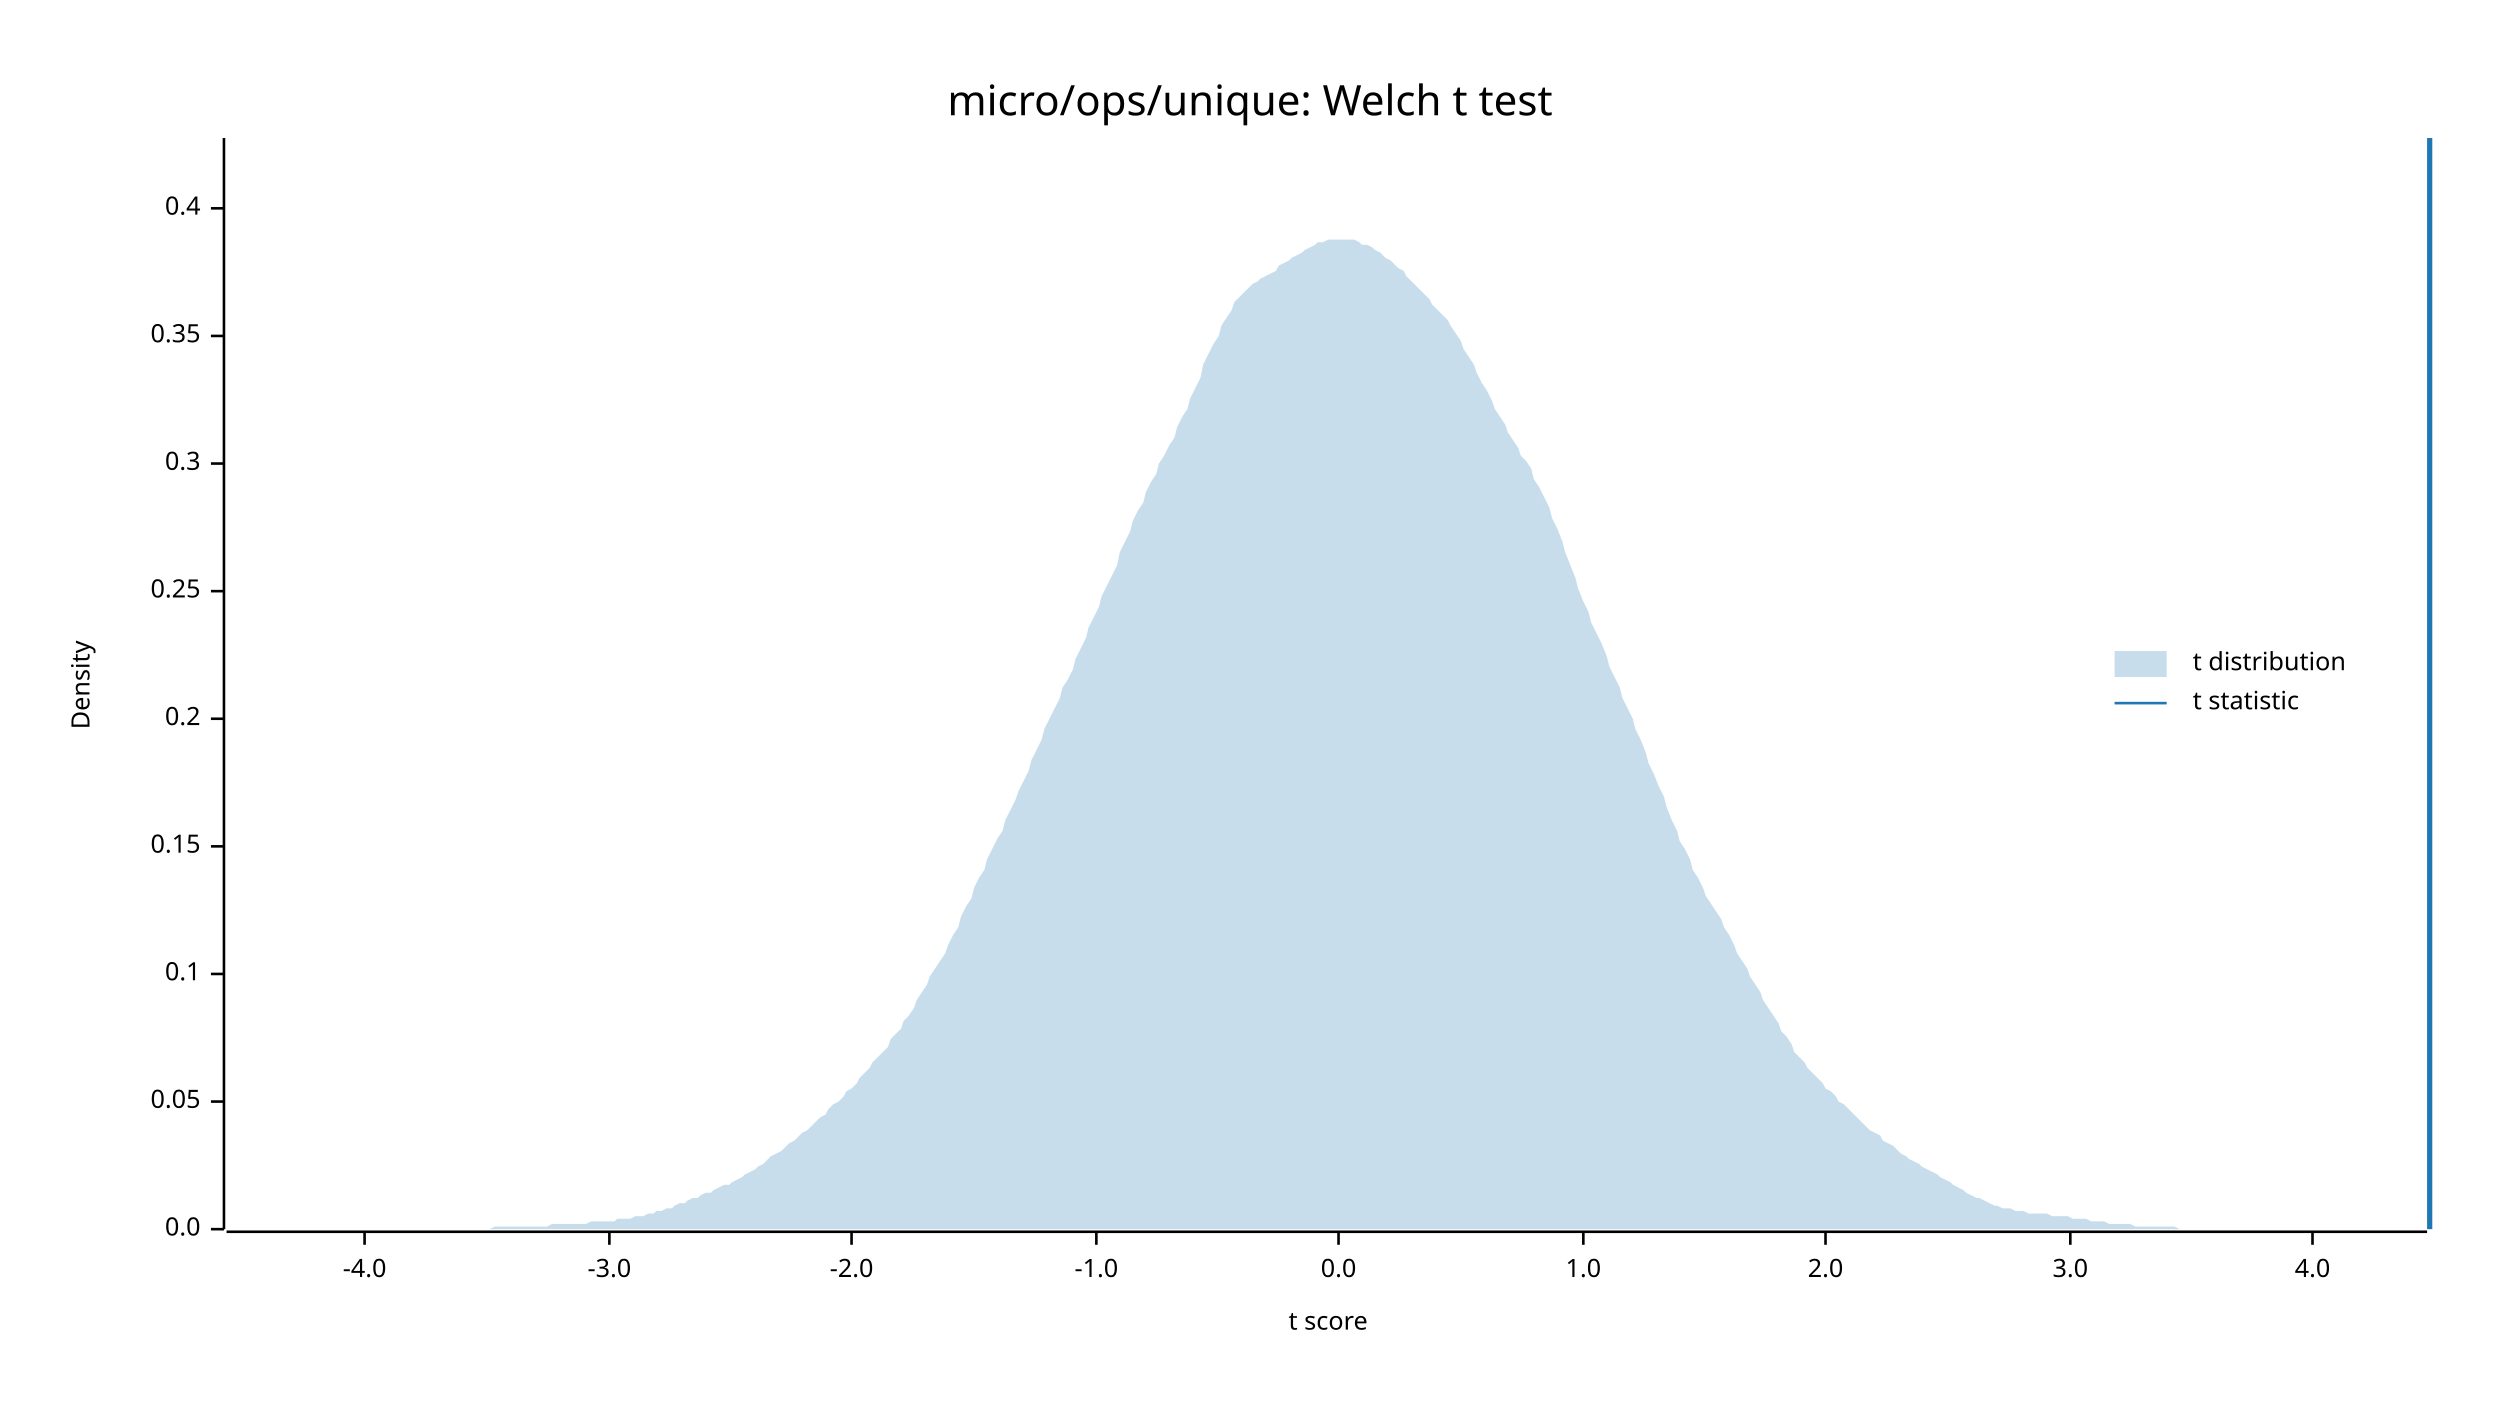
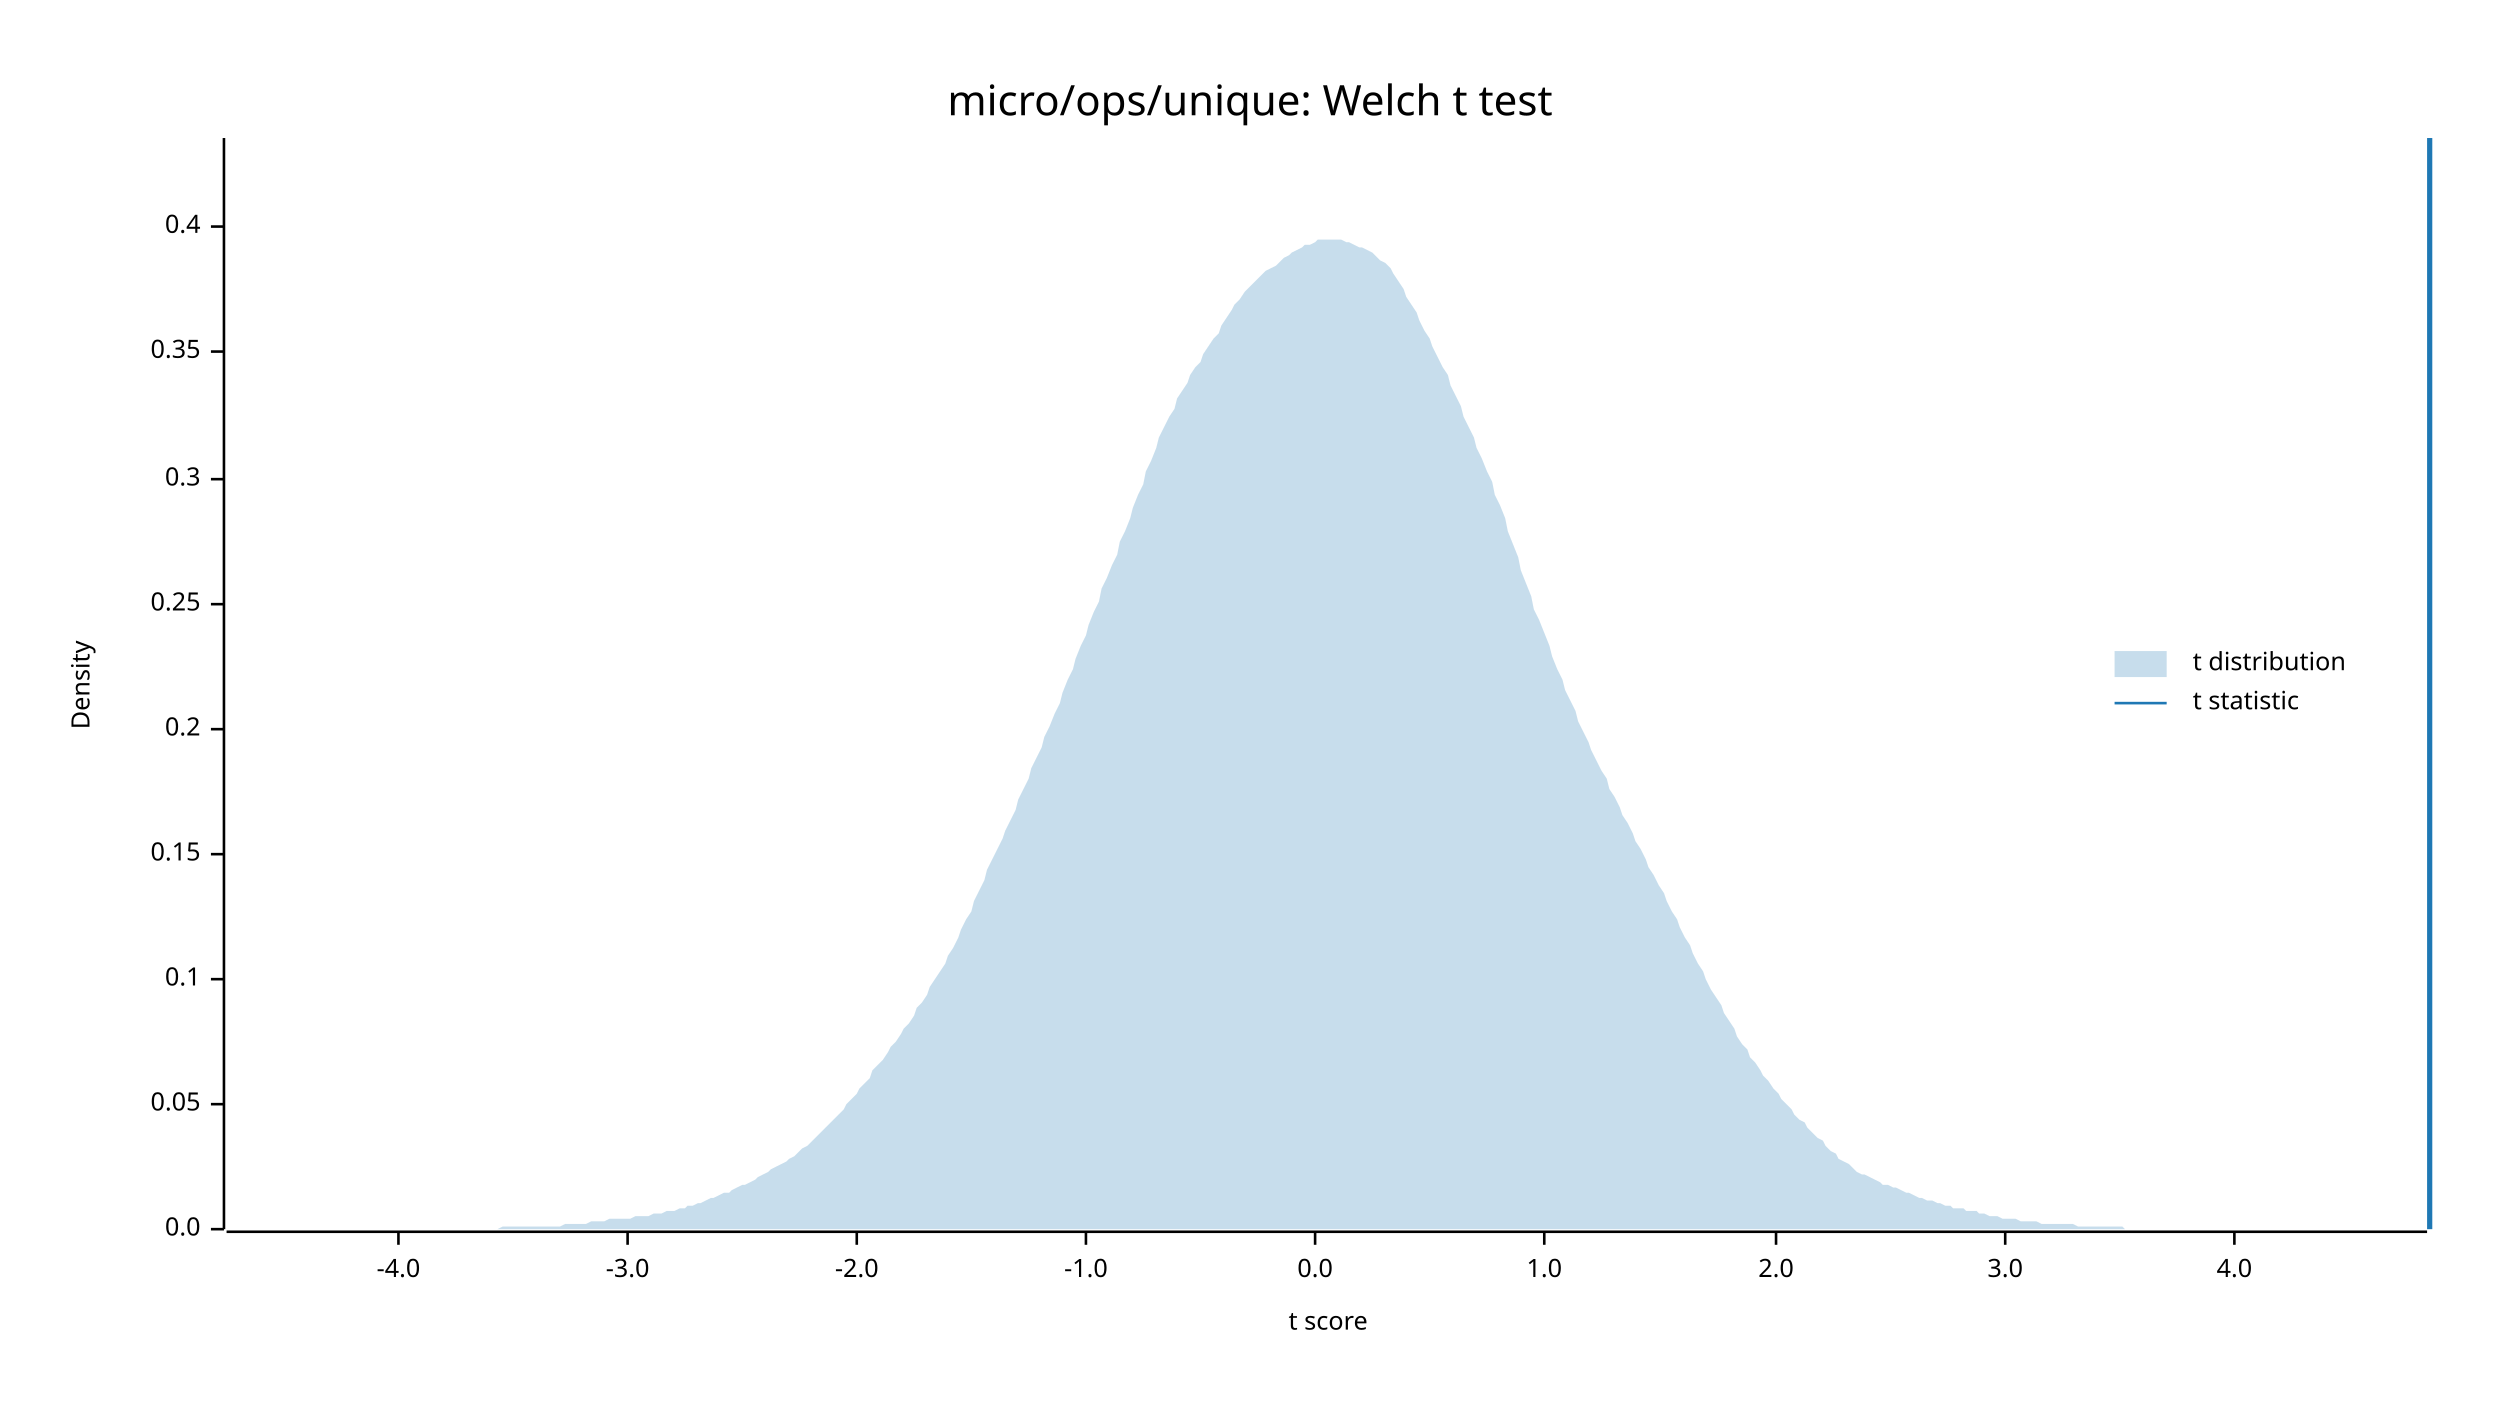
<svg xmlns="http://www.w3.org/2000/svg" width="960" height="540" viewBox="0 0 960 540">
  <text x="480" y="32" dy="0.76em" text-anchor="middle" font-family="sans-serif" font-size="16.129" opacity="1" fill="#000000">
micro/ops/unique: Welch t test
</text>
  <text x="27" y="263" dy="0.76em" text-anchor="middle" font-family="sans-serif" font-size="9.677" opacity="1" fill="#000000" transform="rotate(270, 27, 263)">
Density
</text>
  <text x="510" y="513" dy="-0.5ex" text-anchor="middle" font-family="sans-serif" font-size="9.677" opacity="1" fill="#000000">
t score
</text>
  <polyline fill="none" opacity="1" stroke="#000000" stroke-width="1" points="86,53 86,472 " />
  <text x="77" y="472" dy="0.5ex" text-anchor="end" font-family="sans-serif" font-size="9.677" opacity="1" fill="#000000">
0.0
</text>
  <polyline fill="none" opacity="1" stroke="#000000" stroke-width="1" points="81,472 86,472 " />
-   <text x="77" y="423" dy="0.5ex" text-anchor="end" font-family="sans-serif" font-size="9.677" opacity="1" fill="#000000">
+   <text x="77" y="424" dy="0.5ex" text-anchor="end" font-family="sans-serif" font-size="9.677" opacity="1" fill="#000000">
0.05
</text>
-   <polyline fill="none" opacity="1" stroke="#000000" stroke-width="1" points="81,423 86,423 " />
-   <text x="77" y="374" dy="0.5ex" text-anchor="end" font-family="sans-serif" font-size="9.677" opacity="1" fill="#000000">
+   <polyline fill="none" opacity="1" stroke="#000000" stroke-width="1" points="81,424 86,424 " />
+   <text x="77" y="376" dy="0.5ex" text-anchor="end" font-family="sans-serif" font-size="9.677" opacity="1" fill="#000000">
0.1
</text>
-   <polyline fill="none" opacity="1" stroke="#000000" stroke-width="1" points="81,374 86,374 " />
-   <text x="77" y="325" dy="0.5ex" text-anchor="end" font-family="sans-serif" font-size="9.677" opacity="1" fill="#000000">
+   <polyline fill="none" opacity="1" stroke="#000000" stroke-width="1" points="81,376 86,376 " />
+   <text x="77" y="328" dy="0.5ex" text-anchor="end" font-family="sans-serif" font-size="9.677" opacity="1" fill="#000000">
0.15
</text>
-   <polyline fill="none" opacity="1" stroke="#000000" stroke-width="1" points="81,325 86,325 " />
-   <text x="77" y="276" dy="0.5ex" text-anchor="end" font-family="sans-serif" font-size="9.677" opacity="1" fill="#000000">
+   <polyline fill="none" opacity="1" stroke="#000000" stroke-width="1" points="81,328 86,328 " />
+   <text x="77" y="280" dy="0.5ex" text-anchor="end" font-family="sans-serif" font-size="9.677" opacity="1" fill="#000000">
0.2
</text>
-   <polyline fill="none" opacity="1" stroke="#000000" stroke-width="1" points="81,276 86,276 " />
-   <text x="77" y="227" dy="0.5ex" text-anchor="end" font-family="sans-serif" font-size="9.677" opacity="1" fill="#000000">
+   <polyline fill="none" opacity="1" stroke="#000000" stroke-width="1" points="81,280 86,280 " />
+   <text x="77" y="232" dy="0.5ex" text-anchor="end" font-family="sans-serif" font-size="9.677" opacity="1" fill="#000000">
0.25
</text>
-   <polyline fill="none" opacity="1" stroke="#000000" stroke-width="1" points="81,227 86,227 " />
-   <text x="77" y="178" dy="0.5ex" text-anchor="end" font-family="sans-serif" font-size="9.677" opacity="1" fill="#000000">
+   <polyline fill="none" opacity="1" stroke="#000000" stroke-width="1" points="81,232 86,232 " />
+   <text x="77" y="184" dy="0.5ex" text-anchor="end" font-family="sans-serif" font-size="9.677" opacity="1" fill="#000000">
0.3
</text>
-   <polyline fill="none" opacity="1" stroke="#000000" stroke-width="1" points="81,178 86,178 " />
-   <text x="77" y="129" dy="0.5ex" text-anchor="end" font-family="sans-serif" font-size="9.677" opacity="1" fill="#000000">
+   <polyline fill="none" opacity="1" stroke="#000000" stroke-width="1" points="81,184 86,184 " />
+   <text x="77" y="135" dy="0.5ex" text-anchor="end" font-family="sans-serif" font-size="9.677" opacity="1" fill="#000000">
0.35
</text>
-   <polyline fill="none" opacity="1" stroke="#000000" stroke-width="1" points="81,129 86,129 " />
-   <text x="77" y="80" dy="0.5ex" text-anchor="end" font-family="sans-serif" font-size="9.677" opacity="1" fill="#000000">
+   <polyline fill="none" opacity="1" stroke="#000000" stroke-width="1" points="81,135 86,135 " />
+   <text x="77" y="87" dy="0.5ex" text-anchor="end" font-family="sans-serif" font-size="9.677" opacity="1" fill="#000000">
0.4
</text>
-   <polyline fill="none" opacity="1" stroke="#000000" stroke-width="1" points="81,80 86,80 " />
+   <polyline fill="none" opacity="1" stroke="#000000" stroke-width="1" points="81,87 86,87 " />
  <polyline fill="none" opacity="1" stroke="#000000" stroke-width="1" points="87,473 932,473 " />
-   <text x="140" y="483" dy="0.76em" text-anchor="middle" font-family="sans-serif" font-size="9.677" opacity="1" fill="#000000">
+   <text x="153" y="483" dy="0.76em" text-anchor="middle" font-family="sans-serif" font-size="9.677" opacity="1" fill="#000000">
-4.0
</text>
-   <polyline fill="none" opacity="1" stroke="#000000" stroke-width="1" points="140,473 140,478 " />
-   <text x="234" y="483" dy="0.76em" text-anchor="middle" font-family="sans-serif" font-size="9.677" opacity="1" fill="#000000">
+   <polyline fill="none" opacity="1" stroke="#000000" stroke-width="1" points="153,473 153,478 " />
+   <text x="241" y="483" dy="0.76em" text-anchor="middle" font-family="sans-serif" font-size="9.677" opacity="1" fill="#000000">
-3.0
</text>
-   <polyline fill="none" opacity="1" stroke="#000000" stroke-width="1" points="234,473 234,478 " />
-   <text x="327" y="483" dy="0.76em" text-anchor="middle" font-family="sans-serif" font-size="9.677" opacity="1" fill="#000000">
+   <polyline fill="none" opacity="1" stroke="#000000" stroke-width="1" points="241,473 241,478 " />
+   <text x="329" y="483" dy="0.76em" text-anchor="middle" font-family="sans-serif" font-size="9.677" opacity="1" fill="#000000">
-2.0
</text>
-   <polyline fill="none" opacity="1" stroke="#000000" stroke-width="1" points="327,473 327,478 " />
-   <text x="421" y="483" dy="0.76em" text-anchor="middle" font-family="sans-serif" font-size="9.677" opacity="1" fill="#000000">
+   <polyline fill="none" opacity="1" stroke="#000000" stroke-width="1" points="329,473 329,478 " />
+   <text x="417" y="483" dy="0.76em" text-anchor="middle" font-family="sans-serif" font-size="9.677" opacity="1" fill="#000000">
-1.0
</text>
-   <polyline fill="none" opacity="1" stroke="#000000" stroke-width="1" points="421,473 421,478 " />
-   <text x="514" y="483" dy="0.76em" text-anchor="middle" font-family="sans-serif" font-size="9.677" opacity="1" fill="#000000">
+   <polyline fill="none" opacity="1" stroke="#000000" stroke-width="1" points="417,473 417,478 " />
+   <text x="505" y="483" dy="0.76em" text-anchor="middle" font-family="sans-serif" font-size="9.677" opacity="1" fill="#000000">
0.0
</text>
-   <polyline fill="none" opacity="1" stroke="#000000" stroke-width="1" points="514,473 514,478 " />
-   <text x="608" y="483" dy="0.76em" text-anchor="middle" font-family="sans-serif" font-size="9.677" opacity="1" fill="#000000">
+   <polyline fill="none" opacity="1" stroke="#000000" stroke-width="1" points="505,473 505,478 " />
+   <text x="593" y="483" dy="0.76em" text-anchor="middle" font-family="sans-serif" font-size="9.677" opacity="1" fill="#000000">
1.0
</text>
-   <polyline fill="none" opacity="1" stroke="#000000" stroke-width="1" points="608,473 608,478 " />
-   <text x="701" y="483" dy="0.76em" text-anchor="middle" font-family="sans-serif" font-size="9.677" opacity="1" fill="#000000">
+   <polyline fill="none" opacity="1" stroke="#000000" stroke-width="1" points="593,473 593,478 " />
+   <text x="682" y="483" dy="0.76em" text-anchor="middle" font-family="sans-serif" font-size="9.677" opacity="1" fill="#000000">
2.0
</text>
-   <polyline fill="none" opacity="1" stroke="#000000" stroke-width="1" points="701,473 701,478 " />
-   <text x="795" y="483" dy="0.76em" text-anchor="middle" font-family="sans-serif" font-size="9.677" opacity="1" fill="#000000">
+   <polyline fill="none" opacity="1" stroke="#000000" stroke-width="1" points="682,473 682,478 " />
+   <text x="770" y="483" dy="0.76em" text-anchor="middle" font-family="sans-serif" font-size="9.677" opacity="1" fill="#000000">
3.0
</text>
-   <polyline fill="none" opacity="1" stroke="#000000" stroke-width="1" points="795,473 795,478 " />
-   <text x="888" y="483" dy="0.76em" text-anchor="middle" font-family="sans-serif" font-size="9.677" opacity="1" fill="#000000">
+   <polyline fill="none" opacity="1" stroke="#000000" stroke-width="1" points="770,473 770,478 " />
+   <text x="858" y="483" dy="0.76em" text-anchor="middle" font-family="sans-serif" font-size="9.677" opacity="1" fill="#000000">
4.0
</text>
-   <polyline fill="none" opacity="1" stroke="#000000" stroke-width="1" points="888,473 888,478 " />
-   <polygon opacity="0.25" fill="#1F78B4" points="87,472 88,472 90,472 92,472 93,472 95,472 97,472 98,472 100,472 102,472 103,472 105,472 107,472 109,472 110,472 112,472 114,472 115,472 117,472 119,472 120,472 122,472 124,472 125,472 127,472 129,472 131,472 132,472 134,472 136,472 137,472 139,472 141,472 142,472 144,472 146,472 147,472 149,472 151,472 153,472 154,472 156,472 158,472 159,472 161,472 163,472 164,472 166,472 168,472 169,472 171,472 173,472 175,472 176,472 178,472 180,472 181,472 183,472 185,472 186,472 188,472 190,471 191,471 193,471 195,471 197,471 198,471 200,471 202,471 203,471 205,471 207,471 208,471 210,471 212,470 214,470 215,470 217,470 219,470 220,470 222,470 224,470 225,470 227,469 229,469 230,469 232,469 234,469 236,469 237,468 239,468 241,468 242,468 244,467 246,467 247,467 249,466 251,466 252,465 254,465 256,464 258,464 259,463 261,462 263,462 264,461 266,460 268,460 269,459 271,458 273,458 274,457 276,456 278,455 280,455 281,454 283,453 285,452 286,451 288,450 290,449 291,448 293,447 295,445 296,444 298,443 300,442 302,440 303,439 305,438 307,436 308,435 310,434 312,432 313,431 315,429 317,428 318,426 320,424 322,423 324,421 325,419 327,418 329,416 330,414 332,412 334,410 335,408 337,406 339,404 341,402 342,399 344,397 346,395 347,392 349,390 351,387 352,384 354,381 356,378 357,375 359,372 361,369 363,366 364,363 366,359 368,356 369,352 371,348 373,345 374,341 376,337 378,334 379,330 381,326 383,322 385,319 386,315 388,311 390,307 391,304 393,300 395,296 396,292 398,288 400,284 401,280 403,276 405,272 407,268 408,264 410,261 412,257 413,253 415,249 417,245 418,241 420,237 422,233 423,229 425,225 427,221 429,217 430,212 432,208 434,204 435,200 437,196 439,193 440,189 442,185 444,182 445,178 447,175 449,171 451,168 452,164 454,160 456,157 457,153 459,149 461,145 462,140 464,136 466,132 468,129 469,125 471,122 473,119 474,116 476,114 478,112 479,111 481,109 483,108 484,107 486,106 488,105 490,104 491,102 493,101 495,100 496,99 498,98 500,97 501,96 503,95 505,94 506,93 508,93 510,92 512,92 513,92 515,92 517,92 518,92 520,92 522,93 523,94 525,94 527,95 528,96 530,97 532,99 534,100 535,101 537,103 539,104 540,106 542,108 544,110 545,111 547,113 549,115 550,117 552,119 554,121 556,123 557,125 559,128 561,131 562,134 564,137 566,140 567,143 569,147 571,150 573,154 574,157 576,160 578,163 579,166 581,169 583,172 584,175 586,177 588,180 589,184 591,187 593,191 595,195 596,199 598,203 600,208 601,212 603,217 605,222 606,226 608,231 610,235 611,239 613,243 615,247 617,252 618,256 620,260 622,264 623,268 625,272 627,276 628,280 630,284 632,289 633,293 635,297 637,302 639,306 640,310 642,315 644,319 645,323 647,326 649,330 650,334 652,337 654,341 655,344 657,347 659,350 661,353 662,356 664,359 666,363 667,366 669,369 671,372 672,375 674,378 676,381 677,384 679,387 681,390 683,393 684,396 686,398 688,401 689,404 691,406 693,408 694,410 696,412 698,414 700,416 701,418 703,419 705,421 706,423 708,424 710,426 711,427 713,429 715,431 716,432 718,434 720,435 722,436 723,438 725,439 727,440 728,441 730,443 732,444 733,445 735,446 737,447 738,448 740,449 742,450 744,451 745,452 747,453 749,454 750,455 752,456 754,457 755,458 757,459 759,460 760,460 762,461 764,462 766,463 767,463 769,464 771,464 772,464 774,465 776,465 777,465 779,466 781,466 782,466 784,466 786,466 788,467 789,467 791,467 793,467 794,467 796,468 798,468 799,468 801,468 803,469 804,469 806,469 808,469 810,470 811,470 813,470 815,470 816,470 818,470 820,471 821,471 823,471 825,471 827,471 828,471 830,471 832,471 833,471 835,471 837,472 838,472 840,472 842,472 843,472 845,472 847,472 849,472 850,472 852,472 854,472 855,472 857,472 859,472 860,472 862,472 864,472 865,472 867,472 869,472 871,472 872,472 874,472 876,472 877,472 879,472 881,472 882,472 884,472 886,472 887,472 889,472 891,472 893,472 894,472 896,472 898,472 899,472 901,472 903,472 904,472 906,472 908,472 909,472 911,472 913,472 915,472 916,472 918,472 920,472 921,472 923,472 925,472 926,472 928,472 930,472 932,472 932,472 87,472 " />
+   <polyline fill="none" opacity="1" stroke="#000000" stroke-width="1" points="858,473 858,478 " />
+   <polygon opacity="0.25" fill="#1F78B4" points="87,472 88,472 90,472 92,472 93,472 95,472 97,472 98,472 100,472 102,472 103,472 105,472 107,472 109,472 110,472 112,472 114,472 115,472 117,472 119,472 120,472 122,472 124,472 125,472 127,472 129,472 131,472 132,472 134,472 136,472 137,472 139,472 141,472 142,472 144,472 146,472 147,472 149,472 151,472 153,472 154,472 156,472 158,472 159,472 161,472 163,472 164,472 166,472 168,472 169,472 171,472 173,472 175,472 176,472 178,472 180,472 181,472 183,472 185,472 186,472 188,472 190,472 191,472 193,471 195,471 197,471 198,471 200,471 202,471 203,471 205,471 207,471 208,471 210,471 212,471 214,471 215,471 217,470 219,470 220,470 222,470 224,470 225,470 227,469 229,469 230,469 232,469 234,468 236,468 237,468 239,468 241,468 242,468 244,467 246,467 247,467 249,467 251,466 252,466 254,466 256,465 258,465 259,465 261,464 263,464 264,463 266,463 268,462 269,462 271,461 273,460 274,460 276,459 278,458 280,458 281,457 283,456 285,455 286,455 288,454 290,453 291,452 293,451 295,450 296,449 298,448 300,447 302,446 303,445 305,444 307,442 308,441 310,440 312,438 313,437 315,435 317,433 318,432 320,430 322,428 324,426 325,424 327,422 329,420 330,418 332,416 334,414 335,411 337,409 339,407 341,404 342,402 344,400 346,397 347,395 349,393 351,390 352,387 354,385 356,382 357,379 359,376 361,373 363,370 364,367 366,364 368,360 369,357 371,353 373,350 374,346 376,342 378,338 379,334 381,330 383,326 385,322 386,319 388,315 390,311 391,307 393,303 395,299 396,295 398,291 400,287 401,283 403,279 405,274 407,270 408,266 410,261 412,257 413,253 415,248 417,244 418,240 420,235 422,231 423,226 425,222 427,217 429,213 430,208 432,204 434,199 435,195 437,190 439,186 440,181 442,177 444,172 445,168 447,164 449,160 451,157 452,153 454,150 456,147 457,144 459,141 461,139 462,136 464,133 466,130 468,128 469,125 471,122 473,119 474,117 476,115 478,112 479,111 481,109 483,107 484,106 486,104 488,103 490,102 491,101 493,99 495,98 496,97 498,96 500,95 501,94 503,94 505,93 506,92 508,92 510,92 512,92 513,92 515,92 517,93 518,93 520,94 522,95 523,95 525,96 527,97 528,98 530,100 532,101 534,103 535,105 537,108 539,111 540,114 542,117 544,120 545,123 547,127 549,130 550,133 552,137 554,141 556,144 557,148 559,152 561,156 562,160 564,164 566,168 567,172 569,176 571,181 573,185 574,190 576,194 578,199 579,204 581,209 583,214 584,219 586,224 588,229 589,234 591,238 593,243 595,248 596,252 598,257 600,261 601,265 603,269 605,273 606,277 608,281 610,285 611,288 613,292 615,296 617,299 618,303 620,306 622,310 623,313 625,316 627,320 628,323 630,326 632,330 633,333 635,336 637,340 639,343 640,346 642,350 644,353 645,356 647,360 649,363 650,366 652,370 654,373 655,376 657,380 659,383 661,386 662,389 664,392 666,395 667,398 669,401 671,403 672,406 674,408 676,411 677,413 679,415 681,418 683,420 684,422 686,424 688,426 689,428 691,430 693,431 694,433 696,435 698,437 700,438 701,440 703,442 705,443 706,445 708,446 710,447 711,448 713,450 715,451 716,451 718,452 720,453 722,454 723,455 725,455 727,456 728,456 730,457 732,458 733,458 735,459 737,460 738,460 740,461 742,461 744,462 745,462 747,463 749,463 750,464 752,464 754,464 755,465 757,465 759,465 760,466 762,466 764,467 766,467 767,467 769,468 771,468 772,468 774,468 776,469 777,469 779,469 781,469 782,469 784,470 786,470 788,470 789,470 791,470 793,470 794,470 796,470 798,471 799,471 801,471 803,471 804,471 806,471 808,471 810,471 811,471 813,471 815,471 816,472 818,472 820,472 821,472 823,472 825,472 827,472 828,472 830,472 832,472 833,472 835,472 837,472 838,472 840,472 842,472 843,472 845,472 847,472 849,472 850,472 852,472 854,472 855,472 857,472 859,472 860,472 862,472 864,472 865,472 867,472 869,472 871,472 872,472 874,472 876,472 877,472 879,472 881,472 882,472 884,472 886,472 887,472 889,472 891,472 893,472 894,472 896,472 898,472 899,472 901,472 903,472 904,472 906,472 908,472 909,472 911,472 913,472 915,472 916,472 918,472 920,472 921,472 923,472 925,472 926,472 928,472 930,472 932,472 932,472 87,472 " />
  <polyline fill="none" opacity="1" stroke="#1F78B4" stroke-width="2" points="933,472 933,53 " />
  <text x="842" y="250" dy="0.76em" text-anchor="start" font-family="sans-serif" font-size="9.677" opacity="1" fill="#000000">
t distribution
</text>
  <text x="842" y="265" dy="0.76em" text-anchor="start" font-family="sans-serif" font-size="9.677" opacity="1" fill="#000000">
t statistic
</text>
  <rect x="812" y="250" width="20" height="10" opacity="0.25" fill="#1F78B4" stroke="none" />
  <polyline fill="none" opacity="1" stroke="#1F78B4" stroke-width="1" points="812,270 832,270 " />
</svg>
